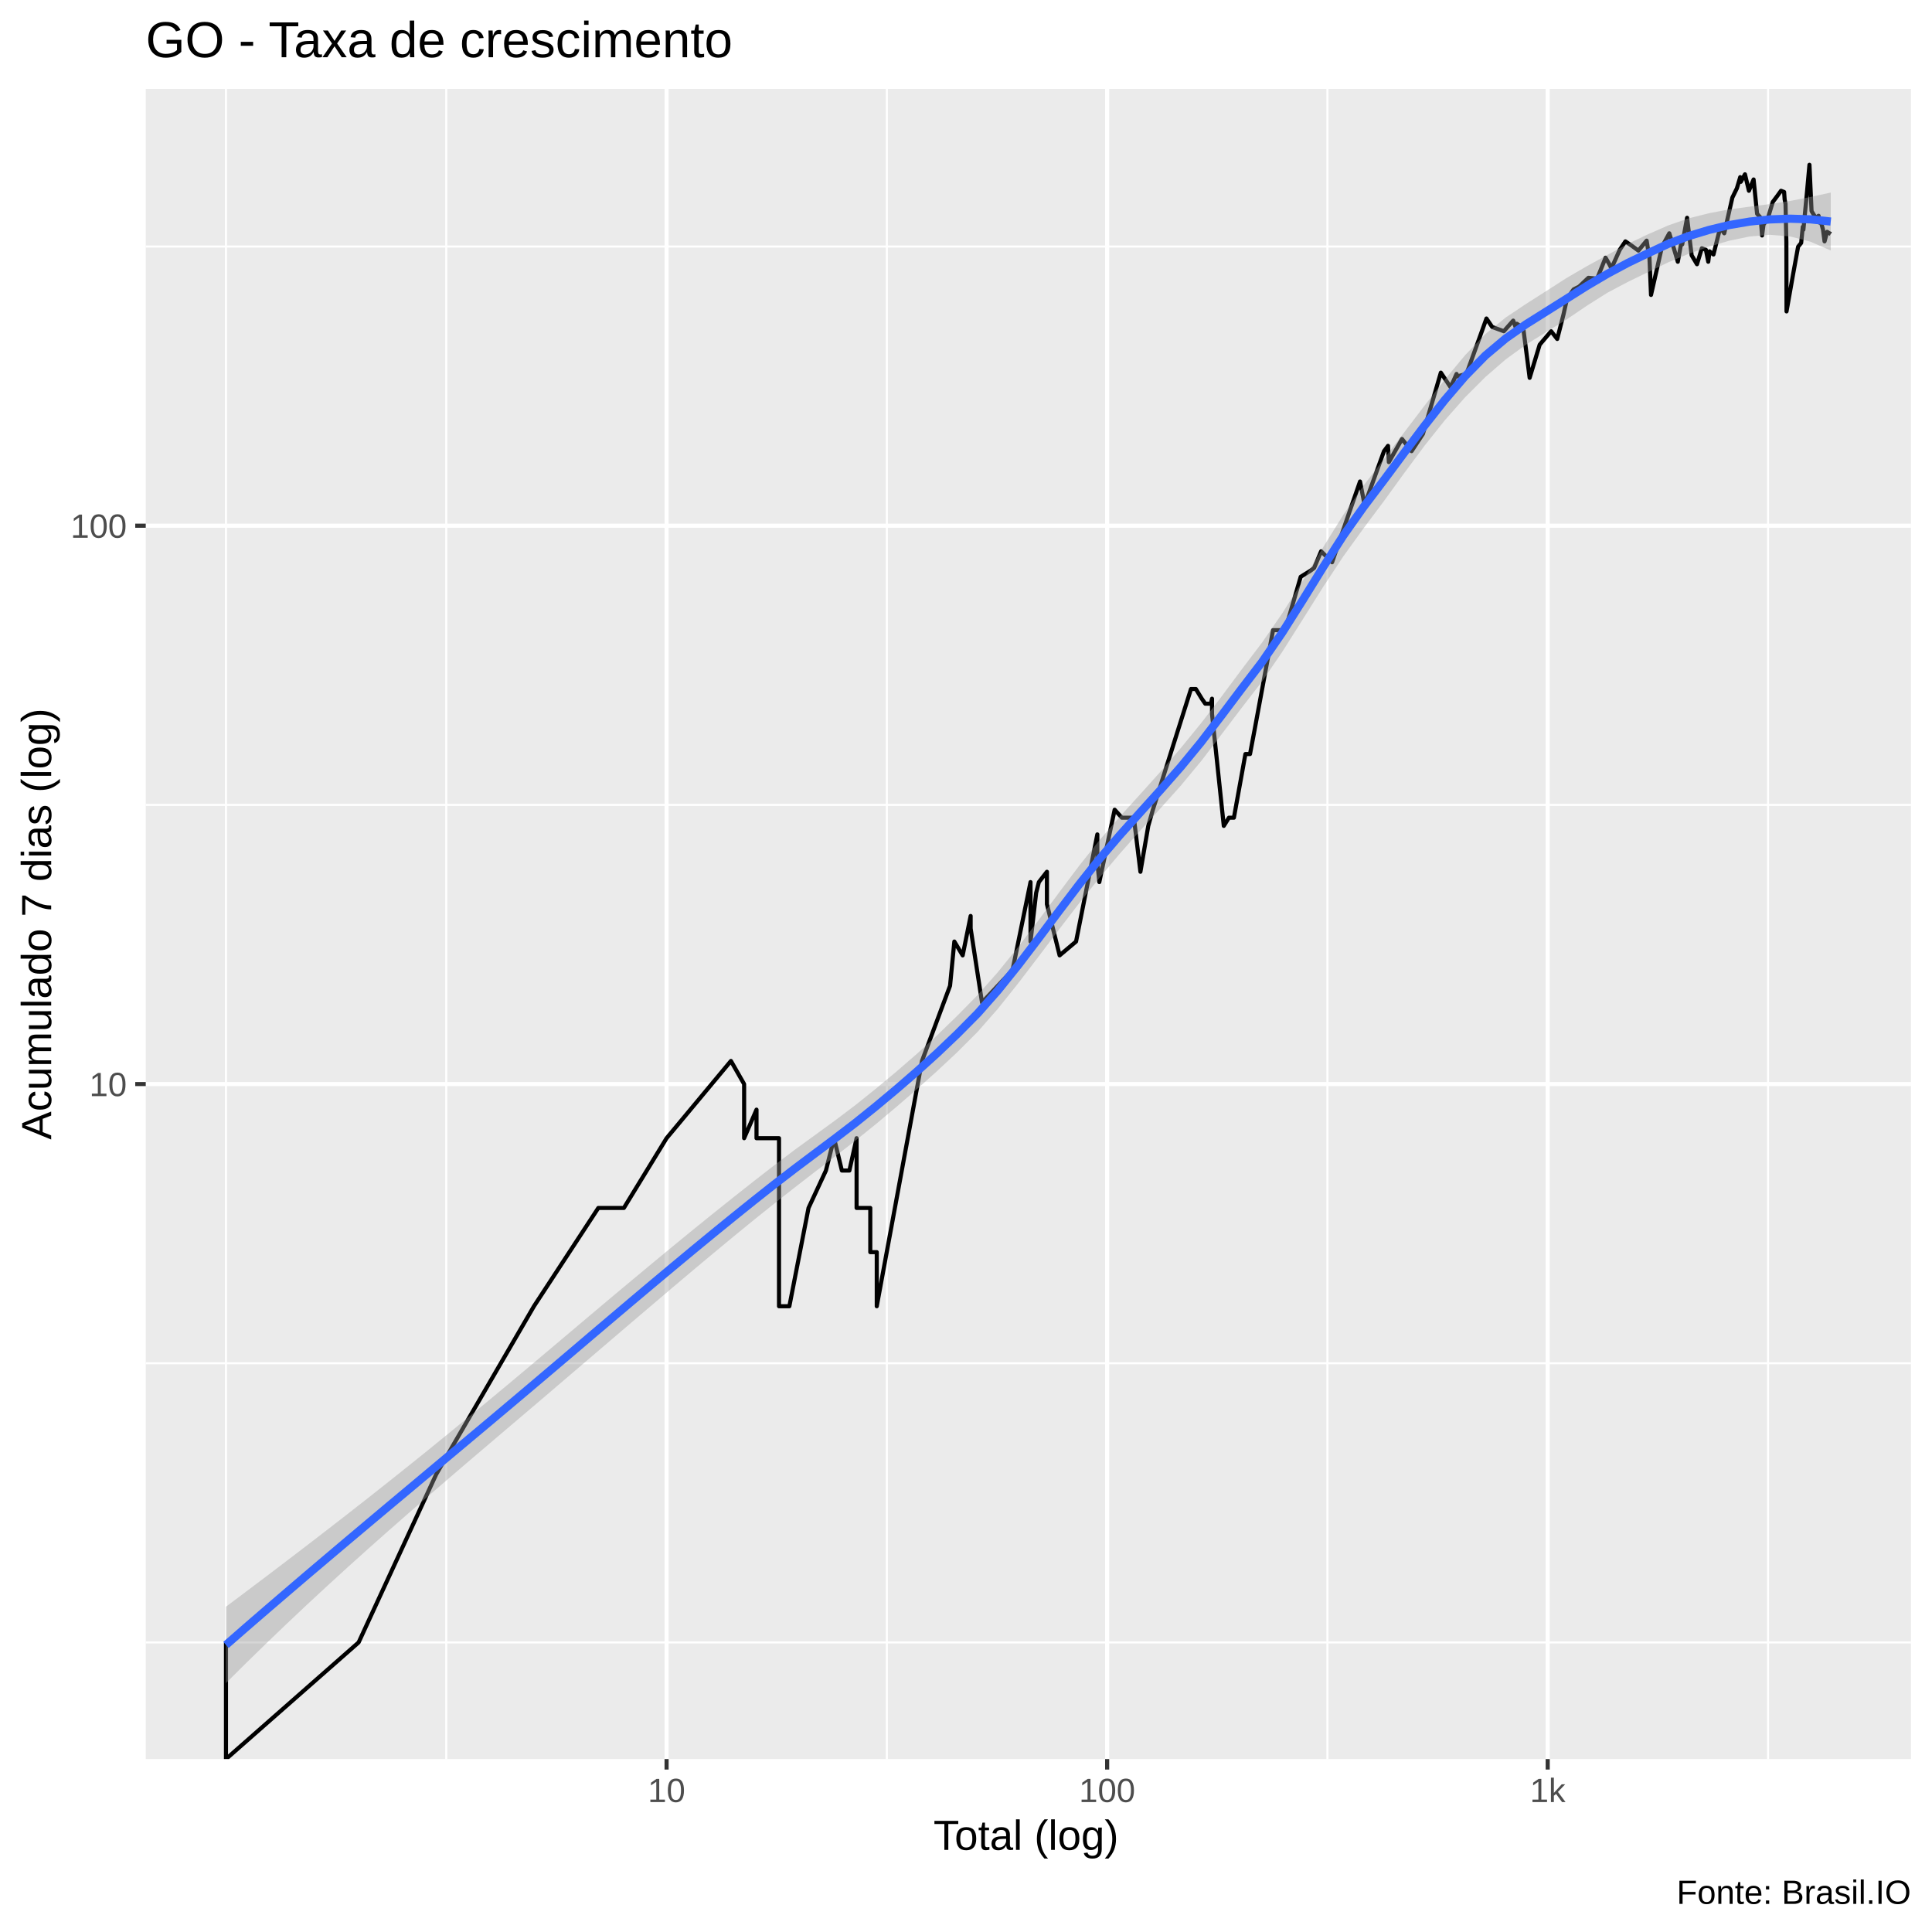
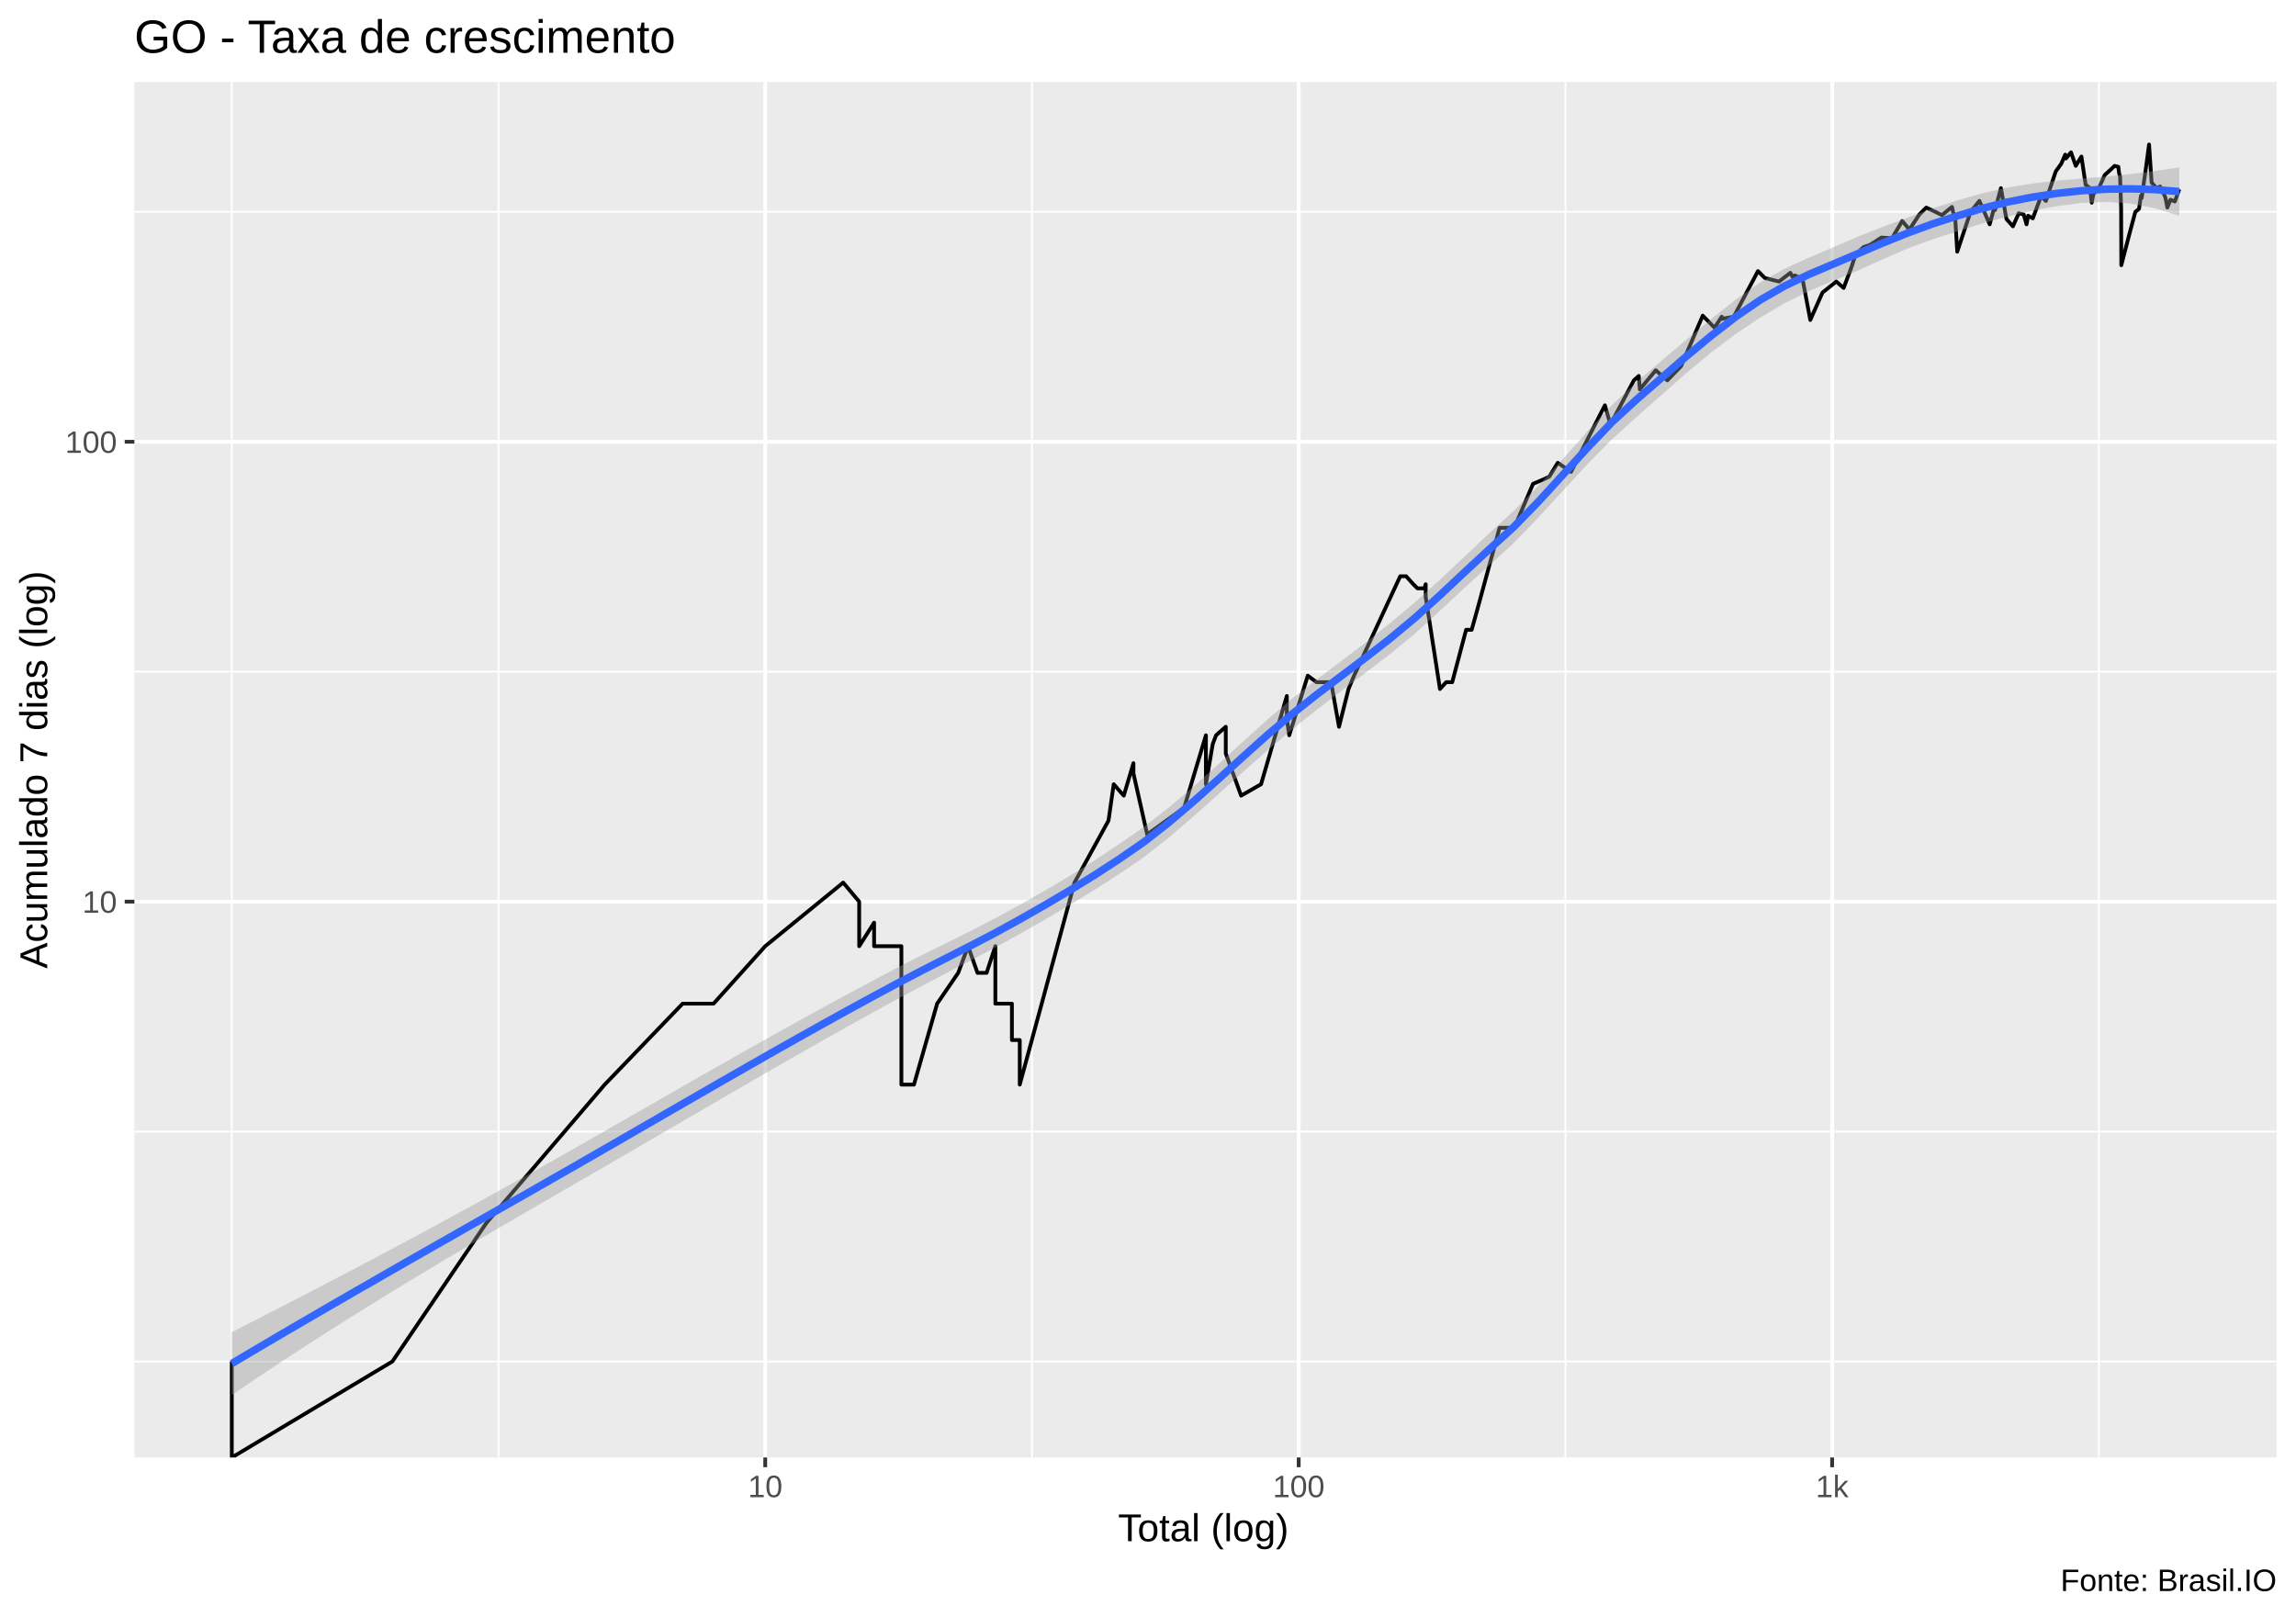
- <svg xmlns="http://www.w3.org/2000/svg" viewBox="0 0 504.00 504.00">
+ <svg xmlns="http://www.w3.org/2000/svg" viewBox="0 0 649.50 457.50">
  <defs>
    <style type="text/css">
    line, polyline, polygon, path, rect, circle {
      fill: none;
      stroke: #000000;
      stroke-linecap: round;
      stroke-linejoin: round;
      stroke-miterlimit: 10.00;
    }
  </style>
  </defs>
  <rect width="100%" height="100%" style="stroke: none; fill: #FFFFFF;" />
-   <rect x="-0" y="0.00" width="504.00" height="504.00" style="stroke-width: 1.07; stroke: #FFFFFF; fill: #FFFFFF;" />
+   <rect x="0.00" y="0" width="649.50" height="457.50" style="stroke-width: 1.07; stroke: #FFFFFF; fill: #FFFFFF;" />
  <defs>
-     <clipPath id="cpMzguMDJ8NDk4LjUyfDQ1OC44OHwyMy4xOQ==">
-       <rect x="38.02" y="23.19" width="460.50" height="435.69" />
+     <clipPath id="cpMzguMDJ8NjQ0LjAyfDQxMi4zOHwyMy4xOQ==">
+       <rect x="38.02" y="23.19" width="606.00" height="389.19" />
    </clipPath>
  </defs>
-   <rect x="38.02" y="23.19" width="460.50" height="435.69" style="stroke-width: 1.07; stroke: none; fill: #EBEBEB;" clip-path="url(#cpMzguMDJ8NDk4LjUyfDQ1OC44OHwyMy4xOQ==)" />
-   <polyline points="38.02,428.46 498.52,428.46 " style="stroke-width: 0.53; stroke: #FFFFFF; stroke-linecap: butt;" clip-path="url(#cpMzguMDJ8NDk4LjUyfDQ1OC44OHwyMy4xOQ==)" />
-   <polyline points="38.02,355.63 498.52,355.63 " style="stroke-width: 0.53; stroke: #FFFFFF; stroke-linecap: butt;" clip-path="url(#cpMzguMDJ8NDk4LjUyfDQ1OC44OHwyMy4xOQ==)" />
-   <polyline points="38.02,209.97 498.52,209.97 " style="stroke-width: 0.53; stroke: #FFFFFF; stroke-linecap: butt;" clip-path="url(#cpMzguMDJ8NDk4LjUyfDQ1OC44OHwyMy4xOQ==)" />
-   <polyline points="38.02,64.31 498.52,64.31 " style="stroke-width: 0.53; stroke: #FFFFFF; stroke-linecap: butt;" clip-path="url(#cpMzguMDJ8NDk4LjUyfDQ1OC44OHwyMy4xOQ==)" />
-   <polyline points="58.95,458.88 58.95,23.19 " style="stroke-width: 0.53; stroke: #FFFFFF; stroke-linecap: butt;" clip-path="url(#cpMzguMDJ8NDk4LjUyfDQ1OC44OHwyMy4xOQ==)" />
-   <polyline points="116.42,458.88 116.42,23.19 " style="stroke-width: 0.53; stroke: #FFFFFF; stroke-linecap: butt;" clip-path="url(#cpMzguMDJ8NDk4LjUyfDQ1OC44OHwyMy4xOQ==)" />
-   <polyline points="231.35,458.88 231.35,23.19 " style="stroke-width: 0.53; stroke: #FFFFFF; stroke-linecap: butt;" clip-path="url(#cpMzguMDJ8NDk4LjUyfDQ1OC44OHwyMy4xOQ==)" />
-   <polyline points="346.28,458.88 346.28,23.19 " style="stroke-width: 0.53; stroke: #FFFFFF; stroke-linecap: butt;" clip-path="url(#cpMzguMDJ8NDk4LjUyfDQ1OC44OHwyMy4xOQ==)" />
-   <polyline points="461.22,458.88 461.22,23.19 " style="stroke-width: 0.53; stroke: #FFFFFF; stroke-linecap: butt;" clip-path="url(#cpMzguMDJ8NDk4LjUyfDQ1OC44OHwyMy4xOQ==)" />
-   <polyline points="38.02,282.80 498.52,282.80 " style="stroke-width: 1.07; stroke: #FFFFFF; stroke-linecap: butt;" clip-path="url(#cpMzguMDJ8NDk4LjUyfDQ1OC44OHwyMy4xOQ==)" />
-   <polyline points="38.02,137.14 498.52,137.14 " style="stroke-width: 1.07; stroke: #FFFFFF; stroke-linecap: butt;" clip-path="url(#cpMzguMDJ8NDk4LjUyfDQ1OC44OHwyMy4xOQ==)" />
-   <polyline points="173.89,458.88 173.89,23.19 " style="stroke-width: 1.07; stroke: #FFFFFF; stroke-linecap: butt;" clip-path="url(#cpMzguMDJ8NDk4LjUyfDQ1OC44OHwyMy4xOQ==)" />
-   <polyline points="288.82,458.88 288.82,23.19 " style="stroke-width: 1.07; stroke: #FFFFFF; stroke-linecap: butt;" clip-path="url(#cpMzguMDJ8NDk4LjUyfDQ1OC44OHwyMy4xOQ==)" />
-   <polyline points="403.75,458.88 403.75,23.19 " style="stroke-width: 1.07; stroke: #FFFFFF; stroke-linecap: butt;" clip-path="url(#cpMzguMDJ8NDk4LjUyfDQ1OC44OHwyMy4xOQ==)" />
-   <polyline points="58.95,428.46 58.95,428.46 58.95,428.46 58.95,428.46 58.95,428.46 58.95,428.46 58.95,428.46 58.95,458.88 93.55,428.46 93.55,428.46 113.79,384.61 139.29,340.76 139.29,340.76 156.08,315.12 156.08,315.12 162.75,315.12 173.89,296.92 190.68,276.77 194.12,282.80 194.12,282.80 194.12,296.92 197.35,289.47 197.35,296.92 203.22,296.92 203.22,340.76 205.92,340.76 205.92,340.76 210.92,315.12 215.46,305.36 217.58,296.92 219.62,305.36 219.62,305.36 221.58,305.36 223.46,296.92 223.46,315.12 227.03,315.12 227.03,326.65 228.72,326.65 228.72,326.65 228.72,340.76 240.52,276.77 247.84,257.15 248.96,245.62 251.13,249.23 251.13,249.23 253.21,238.95 253.21,242.20 256.18,261.52 264.14,253.07 268.83,230.11 268.83,245.62 270.30,232.93 271.01,230.11 273.11,227.42 273.11,235.87 276.42,249.23 280.71,245.62 286.26,217.67 286.26,222.36 286.26,224.84 286.78,230.11 290.78,211.23 292.66,213.31 295.79,213.31 297.50,227.42 299.55,215.45 299.55,215.45 300.75,211.23 310.69,179.74 311.96,179.74 313.51,182.27 314.41,183.57 315.89,183.57 316.18,182.27 316.18,186.27 319.25,215.45 320.59,213.31 321.89,213.31 324.89,196.71 326.09,196.71 327.26,190.53 332.10,164.39 334.35,164.39 335.54,163.43 339.31,150.47 341.79,148.93 342.81,148.17 344.64,143.81 347.50,146.68 352.06,133.46 354.79,125.61 355.98,131.69 361.04,117.69 362.09,116.31 362.31,120.55 365.74,114.52 368.24,117.69 371.20,113.20 375.87,97.21 378.42,101.02 379.97,97.55 379.97,98.23 382.55,97.55 387.77,83.09 389.26,85.29 392.30,86.41 394.75,83.64 395.46,85.56 395.70,84.46 397.37,85.56 399.04,98.57 401.66,89.91 404.64,86.41 406.23,88.43 407.87,82.03 408.78,77.93 410.51,75.49 411.93,74.78 414.37,72.47 416.65,72.69 418.84,67.23 419.83,68.93 420.37,70.01 422.54,65.17 424.02,62.97 425.75,64.16 427.40,65.37 429.56,62.78 429.97,65.37 430.26,66.39 430.70,76.94 433.56,64.36 435.47,60.86 436.41,63.96 437.69,68.28 438.77,62.39 438.84,63.76 440.11,56.82 441.30,66.60 442.69,68.93 443.96,64.76 445.02,65.17 445.63,68.28 445.97,65.57 446.99,66.39 448.76,59.36 449.80,60.86 451.92,51.54 453.10,49.13 453.97,46.21 454.12,47.43 455.21,45.47 456.24,49.77 457.46,46.82 458.37,55.76 459.31,56.82 459.67,61.43 460.04,58.62 461.16,57.00 462.46,52.69 463.69,51.05 464.61,49.77 465.42,50.08 465.56,52.03 465.79,53.20 466.01,63.17 466.05,81.24 467.76,71.56 469.07,64.36 469.87,63.37 470.29,59.17 470.45,59.92 471.39,50.08 472.03,42.99 472.58,55.07 473.65,56.82 474.42,56.29 474.69,58.08 474.88,57.36 475.57,59.92 475.97,62.97 476.64,60.48 477.59,61.05 " style="stroke-width: 1.07; stroke-linecap: butt;" clip-path="url(#cpMzguMDJ8NDk4LjUyfDQ1OC44OHwyMy4xOQ==)" />
-   <polygon points="58.95,419.14 64.25,415.16 69.55,411.17 74.85,407.14 80.15,403.09 85.45,399.01 90.75,394.90 96.05,390.75 101.35,386.56 106.65,382.33 111.95,378.07 117.24,373.76 122.54,369.42 127.84,365.05 133.14,360.64 138.44,356.20 143.74,351.73 149.04,347.26 154.34,342.78 159.64,338.32 164.94,333.89 170.24,329.48 175.54,325.10 180.83,320.77 186.13,316.49 191.43,312.25 196.73,308.07 202.03,303.95 207.33,299.94 212.63,296.09 217.93,292.23 223.23,288.22 228.53,283.97 233.83,279.56 239.13,274.96 244.43,270.11 249.72,264.98 255.02,259.59 260.32,253.59 265.62,247.02 270.92,240.06 276.22,232.91 281.52,225.85 286.82,219.18 292.12,213.06 297.42,207.22 302.72,201.32 308.02,195.16 313.31,188.67 318.61,181.77 323.91,174.64 329.21,167.66 334.51,159.98 339.81,151.58 345.11,142.85 350.41,134.33 355.71,126.68 361.01,119.75 366.31,112.79 371.61,105.83 376.90,99.03 382.20,92.66 387.50,87.14 392.80,82.82 398.10,79.28 403.40,75.90 408.70,72.50 414.00,69.42 419.30,66.52 424.60,63.65 429.90,61.12 435.20,58.80 440.49,56.96 445.79,55.63 451.09,54.62 456.39,53.92 461.69,53.24 466.99,52.42 472.29,51.39 477.59,50.23 477.59,65.35 472.29,63.05 466.99,61.68 461.69,61.25 456.39,61.70 451.09,62.80 445.79,64.36 440.49,66.22 435.20,68.43 429.90,71.00 424.60,73.57 419.30,76.38 414.00,79.73 408.70,83.32 403.40,86.61 398.10,89.89 392.80,93.75 387.50,98.34 382.20,103.64 376.90,109.65 371.61,116.29 366.31,123.43 361.01,130.74 355.71,137.82 350.41,145.17 345.11,153.21 339.81,161.64 334.51,170.03 329.21,177.80 323.91,184.67 318.61,191.65 313.31,198.59 308.02,204.97 302.72,210.89 297.42,216.71 292.12,222.70 286.82,228.99 281.52,235.63 276.22,242.54 270.92,249.56 265.62,256.51 260.32,263.15 255.02,269.19 249.72,274.49 244.43,279.44 239.13,284.18 233.83,288.77 228.53,293.22 223.23,297.49 217.93,301.61 212.63,305.67 207.33,309.77 202.03,313.94 196.73,318.19 191.43,322.52 186.13,326.91 180.83,331.34 175.54,335.81 170.24,340.31 164.94,344.82 159.64,349.35 154.34,353.88 149.04,358.41 143.74,362.94 138.44,367.46 133.14,371.96 127.84,376.47 122.54,380.98 117.24,385.52 111.95,390.08 106.65,394.68 101.35,399.33 96.05,404.03 90.75,408.80 85.45,413.64 80.15,418.55 74.85,423.55 69.55,428.63 64.25,433.80 58.95,439.07 " style="stroke-width: 0.00; stroke: none; fill: #999999; fill-opacity: 0.40;" clip-path="url(#cpMzguMDJ8NDk4LjUyfDQ1OC44OHwyMy4xOQ==)" />
-   <polyline points="58.95,419.14 64.25,415.16 69.55,411.17 74.85,407.14 80.15,403.09 85.45,399.01 90.75,394.90 96.05,390.75 101.35,386.56 106.65,382.33 111.95,378.07 117.24,373.76 122.54,369.42 127.84,365.05 133.14,360.64 138.44,356.20 143.74,351.73 149.04,347.26 154.34,342.78 159.64,338.32 164.94,333.89 170.24,329.48 175.54,325.10 180.83,320.77 186.13,316.49 191.43,312.25 196.73,308.07 202.03,303.95 207.33,299.94 212.63,296.09 217.93,292.23 223.23,288.22 228.53,283.97 233.83,279.56 239.13,274.96 244.43,270.11 249.72,264.98 255.02,259.59 260.32,253.59 265.62,247.02 270.92,240.06 276.22,232.91 281.52,225.85 286.82,219.18 292.12,213.06 297.42,207.22 302.72,201.32 308.02,195.16 313.31,188.67 318.61,181.77 323.91,174.64 329.21,167.66 334.51,159.98 339.81,151.58 345.11,142.85 350.41,134.33 355.71,126.68 361.01,119.75 366.31,112.79 371.61,105.83 376.90,99.03 382.20,92.66 387.50,87.14 392.80,82.82 398.10,79.28 403.40,75.90 408.70,72.50 414.00,69.42 419.30,66.52 424.60,63.65 429.90,61.12 435.20,58.80 440.49,56.96 445.79,55.63 451.09,54.62 456.39,53.92 461.69,53.24 466.99,52.42 472.29,51.39 477.59,50.23 " style="stroke-width: 2.13; stroke: none;" clip-path="url(#cpMzguMDJ8NDk4LjUyfDQ1OC44OHwyMy4xOQ==)" />
-   <polyline points="477.59,65.35 472.29,63.05 466.99,61.68 461.69,61.25 456.39,61.70 451.09,62.80 445.79,64.36 440.49,66.22 435.20,68.43 429.90,71.00 424.60,73.57 419.30,76.38 414.00,79.73 408.70,83.32 403.40,86.61 398.10,89.89 392.80,93.75 387.50,98.34 382.20,103.64 376.90,109.65 371.61,116.29 366.31,123.43 361.01,130.74 355.71,137.82 350.41,145.17 345.11,153.21 339.81,161.64 334.51,170.03 329.21,177.80 323.91,184.67 318.61,191.65 313.31,198.59 308.02,204.97 302.72,210.89 297.42,216.71 292.12,222.70 286.82,228.99 281.52,235.63 276.22,242.54 270.92,249.56 265.62,256.51 260.32,263.15 255.02,269.19 249.72,274.49 244.43,279.44 239.13,284.18 233.83,288.77 228.53,293.22 223.23,297.49 217.93,301.61 212.63,305.67 207.33,309.77 202.03,313.94 196.73,318.19 191.43,322.52 186.13,326.91 180.83,331.34 175.54,335.81 170.24,340.31 164.94,344.82 159.64,349.35 154.34,353.88 149.04,358.41 143.74,362.94 138.44,367.46 133.14,371.96 127.84,376.47 122.54,380.98 117.24,385.52 111.95,390.08 106.65,394.68 101.35,399.33 96.05,404.03 90.75,408.80 85.45,413.64 80.15,418.55 74.85,423.55 69.55,428.63 64.25,433.80 58.95,439.07 " style="stroke-width: 2.13; stroke: none;" clip-path="url(#cpMzguMDJ8NDk4LjUyfDQ1OC44OHwyMy4xOQ==)" />
-   <polyline points="58.95,429.11 64.25,424.48 69.55,419.90 74.85,415.35 80.15,410.82 85.45,406.33 90.75,401.85 96.05,397.39 101.35,392.94 106.65,388.51 111.95,384.07 117.24,379.64 122.54,375.20 127.84,370.76 133.14,366.30 138.44,361.83 143.74,357.34 149.04,352.84 154.34,348.33 159.64,343.84 164.94,339.35 170.24,334.89 175.54,330.46 180.83,326.06 186.13,321.70 191.43,317.39 196.73,313.13 202.03,308.94 207.33,304.86 212.63,300.88 217.93,296.92 223.23,292.86 228.53,288.59 233.83,284.16 239.13,279.57 244.43,274.78 249.72,269.74 255.02,264.39 260.32,258.37 265.62,251.77 270.92,244.81 276.22,237.72 281.52,230.74 286.82,224.08 292.12,217.88 297.42,211.97 302.72,206.10 308.02,200.07 313.31,193.63 318.61,186.71 323.91,179.66 329.21,172.73 334.51,165.01 339.81,156.61 345.11,148.03 350.41,139.75 355.71,132.25 361.01,125.25 366.31,118.11 371.61,111.06 376.90,104.34 382.20,98.15 387.50,92.74 392.80,88.28 398.10,84.58 403.40,81.25 408.70,77.91 414.00,74.57 419.30,71.45 424.60,68.61 429.90,66.06 435.20,63.61 440.49,61.59 445.79,59.99 451.09,58.71 456.39,57.81 461.69,57.24 466.99,57.05 472.29,57.22 477.59,57.79 " style="stroke-width: 2.13; stroke: #3366FF; stroke-linecap: butt;" clip-path="url(#cpMzguMDJ8NDk4LjUyfDQ1OC44OHwyMy4xOQ==)" />
+   <rect x="38.02" y="23.19" width="606.00" height="389.19" style="stroke-width: 1.07; stroke: none; fill: #EBEBEB;" clip-path="url(#cpMzguMDJ8NjQ0LjAyfDQxMi4zOHwyMy4xOQ==)" />
+   <polyline points="38.02,385.22 644.02,385.22 " style="stroke-width: 0.53; stroke: #FFFFFF; stroke-linecap: butt;" clip-path="url(#cpMzguMDJ8NjQ0LjAyfDQxMi4zOHwyMy4xOQ==)" />
+   <polyline points="38.02,320.16 644.02,320.16 " style="stroke-width: 0.53; stroke: #FFFFFF; stroke-linecap: butt;" clip-path="url(#cpMzguMDJ8NjQ0LjAyfDQxMi4zOHwyMy4xOQ==)" />
+   <polyline points="38.02,190.04 644.02,190.04 " style="stroke-width: 0.53; stroke: #FFFFFF; stroke-linecap: butt;" clip-path="url(#cpMzguMDJ8NjQ0LjAyfDQxMi4zOHwyMy4xOQ==)" />
+   <polyline points="38.02,59.93 644.02,59.93 " style="stroke-width: 0.53; stroke: #FFFFFF; stroke-linecap: butt;" clip-path="url(#cpMzguMDJ8NjQ0LjAyfDQxMi4zOHwyMy4xOQ==)" />
+   <polyline points="65.57,412.38 65.57,23.19 " style="stroke-width: 0.53; stroke: #FFFFFF; stroke-linecap: butt;" clip-path="url(#cpMzguMDJ8NjQ0LjAyfDQxMi4zOHwyMy4xOQ==)" />
+   <polyline points="141.02,412.38 141.02,23.19 " style="stroke-width: 0.53; stroke: #FFFFFF; stroke-linecap: butt;" clip-path="url(#cpMzguMDJ8NjQ0LjAyfDQxMi4zOHwyMy4xOQ==)" />
+   <polyline points="291.92,412.38 291.92,23.19 " style="stroke-width: 0.53; stroke: #FFFFFF; stroke-linecap: butt;" clip-path="url(#cpMzguMDJ8NjQ0LjAyfDQxMi4zOHwyMy4xOQ==)" />
+   <polyline points="442.83,412.38 442.83,23.19 " style="stroke-width: 0.53; stroke: #FFFFFF; stroke-linecap: butt;" clip-path="url(#cpMzguMDJ8NjQ0LjAyfDQxMi4zOHwyMy4xOQ==)" />
+   <polyline points="593.73,412.38 593.73,23.19 " style="stroke-width: 0.53; stroke: #FFFFFF; stroke-linecap: butt;" clip-path="url(#cpMzguMDJ8NjQ0LjAyfDQxMi4zOHwyMy4xOQ==)" />
+   <polyline points="38.02,255.10 644.02,255.10 " style="stroke-width: 1.07; stroke: #FFFFFF; stroke-linecap: butt;" clip-path="url(#cpMzguMDJ8NjQ0LjAyfDQxMi4zOHwyMy4xOQ==)" />
+   <polyline points="38.02,124.99 644.02,124.99 " style="stroke-width: 1.07; stroke: #FFFFFF; stroke-linecap: butt;" clip-path="url(#cpMzguMDJ8NjQ0LjAyfDQxMi4zOHwyMy4xOQ==)" />
+   <polyline points="216.47,412.38 216.47,23.19 " style="stroke-width: 1.07; stroke: #FFFFFF; stroke-linecap: butt;" clip-path="url(#cpMzguMDJ8NjQ0LjAyfDQxMi4zOHwyMy4xOQ==)" />
+   <polyline points="367.38,412.38 367.38,23.19 " style="stroke-width: 1.07; stroke: #FFFFFF; stroke-linecap: butt;" clip-path="url(#cpMzguMDJ8NjQ0LjAyfDQxMi4zOHwyMy4xOQ==)" />
+   <polyline points="518.28,412.38 518.28,23.19 " style="stroke-width: 1.07; stroke: #FFFFFF; stroke-linecap: butt;" clip-path="url(#cpMzguMDJ8NjQ0LjAyfDQxMi4zOHwyMy4xOQ==)" />
+   <polyline points="65.57,385.22 65.57,385.22 65.57,385.22 65.57,385.22 65.57,385.22 65.57,385.22 65.57,385.22 65.57,412.38 110.99,385.22 110.99,385.22 137.57,346.05 171.05,306.88 171.05,306.88 193.10,283.97 193.10,283.97 201.85,283.97 216.47,267.71 238.52,249.72 243.05,255.10 243.05,255.10 243.05,267.71 247.27,261.06 247.27,267.71 254.99,267.71 254.99,306.88 258.54,306.88 258.54,306.88 265.10,283.97 271.06,275.26 273.85,267.71 276.52,275.26 276.52,275.26 279.09,275.26 281.57,267.71 281.57,283.97 286.25,283.97 286.25,294.27 288.47,294.27 288.47,294.27 288.47,306.88 303.96,249.72 313.57,232.19 315.05,221.89 317.90,225.12 317.90,225.12 320.63,215.93 320.63,218.83 324.52,236.09 334.98,228.54 341.13,208.04 341.13,221.89 343.06,210.55 344.00,208.04 346.75,205.63 346.75,213.18 351.09,225.12 356.73,221.89 364.02,196.92 364.02,201.11 364.02,203.32 364.70,208.04 369.95,191.17 372.42,193.02 376.54,193.02 378.78,205.63 381.47,194.94 381.47,194.94 383.04,191.17 396.10,163.04 397.77,163.04 399.80,165.30 400.99,166.46 402.92,166.46 403.30,165.30 403.30,168.87 407.34,194.94 409.10,193.02 410.81,193.02 414.74,178.19 416.31,178.19 417.85,172.68 424.20,149.33 427.17,149.33 428.73,148.47 433.67,136.89 436.93,135.51 438.28,134.84 440.67,130.94 444.42,133.51 450.41,121.69 454.00,114.68 455.56,120.12 462.20,107.61 463.58,106.38 463.88,110.16 468.38,104.77 471.66,107.61 475.55,103.60 481.67,89.31 485.02,92.72 487.06,89.61 487.06,90.22 490.45,89.61 497.30,76.70 499.25,78.66 503.25,79.66 506.46,77.19 507.40,78.91 507.71,77.92 509.90,78.91 512.10,90.53 515.54,82.79 519.45,79.66 521.54,81.47 523.69,75.75 524.88,72.09 527.16,69.91 529.02,69.28 532.22,67.21 535.22,67.41 538.10,62.53 539.39,64.04 540.10,65.01 542.95,60.69 544.90,58.73 547.17,59.79 549.33,60.87 552.17,58.55 552.71,60.87 553.10,61.78 553.67,71.21 557.42,59.97 559.93,56.84 561.17,59.61 562.85,63.47 564.26,58.21 564.36,59.43 566.03,53.23 567.59,61.97 569.42,64.04 571.08,60.33 572.47,60.69 573.27,63.47 573.72,61.05 575.05,61.78 577.38,55.50 578.75,56.84 581.53,48.51 583.08,46.36 584.22,43.75 584.41,44.84 585.85,43.09 587.20,46.93 588.80,44.29 590.00,52.29 591.24,53.23 591.71,57.35 592.20,54.84 593.67,53.39 595.37,49.54 596.98,48.08 598.19,46.93 599.25,47.21 599.44,48.95 599.74,49.99 600.03,58.90 600.08,75.04 602.32,66.40 604.04,59.97 605.10,59.08 605.65,55.33 605.86,56.00 607.09,47.21 607.93,40.88 608.66,51.67 610.06,53.23 611.07,52.76 611.42,54.35 611.67,53.71 612.58,56.00 613.11,58.73 613.98,56.50 615.23,57.01 616.48,53.55 " style="stroke-width: 1.07; stroke-linecap: butt;" clip-path="url(#cpMzguMDJ8NjQ0LjAyfDQxMi4zOHwyMy4xOQ==)" />
+   <polygon points="65.57,376.92 72.54,373.35 79.51,369.77 86.49,366.17 93.46,362.54 100.44,358.89 107.41,355.20 114.38,351.49 121.36,347.73 128.33,343.95 135.30,340.13 142.28,336.27 149.25,332.39 156.22,328.47 163.20,324.52 170.17,320.54 177.14,316.54 184.12,312.54 191.09,308.53 198.06,304.54 205.04,300.57 212.01,296.62 218.98,292.71 225.96,288.83 232.93,285.00 239.91,281.21 246.88,277.47 253.85,273.78 260.83,270.20 267.80,266.76 274.77,263.30 281.75,259.69 288.72,255.87 295.69,251.91 302.67,247.78 309.64,243.42 316.61,238.81 323.59,233.95 330.56,228.53 337.53,222.61 344.51,216.35 351.48,209.95 358.46,203.65 365.43,197.72 372.40,192.29 379.38,187.06 386.35,181.76 393.32,176.22 400.30,170.36 407.27,164.09 414.24,157.51 421.22,150.93 428.19,144.55 435.16,137.46 442.14,129.82 449.11,122.00 456.08,114.53 463.06,108.01 470.03,102.05 477.00,96.15 483.98,90.34 490.95,84.81 497.93,79.90 504.90,76.00 511.87,72.84 518.85,69.86 525.82,66.85 532.79,64.10 539.77,61.51 546.74,58.94 553.71,56.69 560.69,54.71 567.66,53.10 574.63,51.96 581.61,51.12 588.58,50.54 595.55,49.96 602.53,49.26 609.50,48.38 616.48,47.37 616.48,61.03 609.50,58.88 602.53,57.57 595.55,57.11 588.58,57.44 581.61,58.36 574.63,59.70 567.66,61.32 560.69,63.25 553.71,65.46 546.74,67.69 539.77,70.25 532.79,73.27 525.82,76.45 518.85,79.36 511.87,82.30 504.90,85.76 497.93,89.85 490.95,94.53 483.98,99.79 477.00,105.60 470.03,111.75 463.06,117.89 456.08,124.21 449.11,131.27 442.14,138.82 435.16,146.46 428.19,153.67 421.22,160.01 414.24,166.36 407.27,172.86 400.30,179.21 393.32,184.99 386.35,190.31 379.38,195.52 372.40,200.87 365.43,206.46 358.46,212.38 351.48,218.55 344.51,224.83 337.53,231.07 330.56,237.05 323.59,242.51 316.61,247.30 309.64,251.75 302.67,256.01 295.69,260.13 288.72,264.12 281.75,267.96 274.77,271.65 267.80,275.29 260.83,278.95 253.85,282.68 246.88,286.49 239.91,290.36 232.93,294.28 225.96,298.25 218.98,302.25 212.01,306.27 205.04,310.32 198.06,314.37 191.09,318.43 184.12,322.48 177.14,326.54 170.17,330.58 163.20,334.62 156.22,338.65 149.25,342.69 142.28,346.75 135.30,350.83 128.33,354.95 121.36,359.11 114.38,363.32 107.41,367.59 100.44,371.92 93.46,376.32 86.49,380.79 79.51,385.34 72.54,389.97 65.57,394.69 " style="stroke-width: 0.00; stroke: none; fill: #999999; fill-opacity: 0.40;" clip-path="url(#cpMzguMDJ8NjQ0LjAyfDQxMi4zOHwyMy4xOQ==)" />
+   <polyline points="65.57,376.92 72.54,373.35 79.51,369.77 86.49,366.17 93.46,362.54 100.44,358.89 107.41,355.20 114.38,351.49 121.36,347.73 128.33,343.95 135.30,340.13 142.28,336.27 149.25,332.39 156.22,328.47 163.20,324.52 170.17,320.54 177.14,316.54 184.12,312.54 191.09,308.53 198.06,304.54 205.04,300.57 212.01,296.62 218.98,292.71 225.96,288.83 232.93,285.00 239.91,281.21 246.88,277.47 253.85,273.78 260.83,270.20 267.80,266.76 274.77,263.30 281.75,259.69 288.72,255.87 295.69,251.91 302.67,247.78 309.64,243.42 316.61,238.81 323.59,233.95 330.56,228.53 337.53,222.61 344.51,216.35 351.48,209.95 358.46,203.65 365.43,197.72 372.40,192.29 379.38,187.06 386.35,181.76 393.32,176.22 400.30,170.36 407.27,164.09 414.24,157.51 421.22,150.93 428.19,144.55 435.16,137.46 442.14,129.82 449.11,122.00 456.08,114.53 463.06,108.01 470.03,102.05 477.00,96.15 483.98,90.34 490.95,84.81 497.93,79.90 504.90,76.00 511.87,72.84 518.85,69.86 525.82,66.85 532.79,64.10 539.77,61.51 546.74,58.94 553.71,56.69 560.69,54.71 567.66,53.10 574.63,51.96 581.61,51.12 588.58,50.54 595.55,49.96 602.53,49.26 609.50,48.38 616.48,47.37 " style="stroke-width: 2.13; stroke: none;" clip-path="url(#cpMzguMDJ8NjQ0LjAyfDQxMi4zOHwyMy4xOQ==)" />
+   <polyline points="616.48,61.03 609.50,58.88 602.53,57.57 595.55,57.11 588.58,57.44 581.61,58.36 574.63,59.70 567.66,61.32 560.69,63.25 553.71,65.46 546.74,67.69 539.77,70.25 532.79,73.27 525.82,76.45 518.85,79.36 511.87,82.30 504.90,85.76 497.93,89.85 490.95,94.53 483.98,99.79 477.00,105.60 470.03,111.75 463.06,117.89 456.08,124.21 449.11,131.27 442.14,138.82 435.16,146.46 428.19,153.67 421.22,160.01 414.24,166.36 407.27,172.86 400.30,179.21 393.32,184.99 386.35,190.31 379.38,195.52 372.40,200.87 365.43,206.46 358.46,212.38 351.48,218.55 344.51,224.83 337.53,231.07 330.56,237.05 323.59,242.51 316.61,247.30 309.64,251.75 302.67,256.01 295.69,260.13 288.72,264.12 281.75,267.96 274.77,271.65 267.80,275.29 260.83,278.95 253.85,282.68 246.88,286.49 239.91,290.36 232.93,294.28 225.96,298.25 218.98,302.25 212.01,306.27 205.04,310.32 198.06,314.37 191.09,318.43 184.12,322.48 177.14,326.54 170.17,330.58 163.20,334.62 156.22,338.65 149.25,342.69 142.28,346.75 135.30,350.83 128.33,354.95 121.36,359.11 114.38,363.32 107.41,367.59 100.44,371.92 93.46,376.32 86.49,380.79 79.51,385.34 72.54,389.97 65.57,394.69 " style="stroke-width: 2.13; stroke: none;" clip-path="url(#cpMzguMDJ8NjQ0LjAyfDQxMi4zOHwyMy4xOQ==)" />
+   <polyline points="65.57,385.80 72.54,381.66 79.51,377.55 86.49,373.48 93.46,369.43 100.44,365.40 107.41,361.40 114.38,357.40 121.36,353.42 128.33,349.45 135.30,345.48 142.28,341.51 149.25,337.54 156.22,333.56 163.20,329.57 170.17,325.56 177.14,321.54 184.12,317.51 191.09,313.48 198.06,309.46 205.04,305.44 212.01,301.45 218.98,297.48 225.96,293.54 232.93,289.64 239.91,285.78 246.88,281.98 253.85,278.23 260.83,274.58 267.80,271.02 274.77,267.47 281.75,263.83 288.72,259.99 295.69,256.02 302.67,251.89 309.64,247.59 316.61,243.06 323.59,238.23 330.56,232.79 337.53,226.84 344.51,220.59 351.48,214.25 358.46,208.01 365.43,202.09 372.40,196.58 379.38,191.29 386.35,186.04 393.32,180.60 400.30,174.78 407.27,168.48 414.24,161.94 421.22,155.47 428.19,149.11 435.16,141.96 442.14,134.32 449.11,126.64 456.08,119.37 463.06,112.95 470.03,106.90 477.00,100.87 483.98,95.07 490.95,89.67 497.93,84.88 504.90,80.88 511.87,77.57 518.85,74.61 525.82,71.65 532.79,68.68 539.77,65.88 546.74,63.32 553.71,61.08 560.69,58.98 567.66,57.21 574.63,55.83 581.61,54.74 588.58,53.99 595.55,53.54 602.53,53.42 609.50,53.63 616.48,54.20 " style="stroke-width: 2.13; stroke: #3366FF; stroke-linecap: butt;" clip-path="url(#cpMzguMDJ8NjQ0LjAyfDQxMi4zOHwyMy4xOQ==)" />
  <defs>
-     <clipPath id="cpMC4wMHw1MDQuMDB8NTA0LjAwfDAuMDA=">
-       <rect x="0.00" y="0.00" width="504.00" height="504.00" />
+     <clipPath id="cpMC4wMHw2NDkuNTB8NDU3LjUwfDAuMDA=">
+       <rect x="0.00" y="0.00" width="649.50" height="457.50" />
    </clipPath>
  </defs>
-   <g clip-path="url(#cpMC4wMHw1MDQuMDB8NTA0LjAwfDAuMDA=)">
-     <text x="23.30" y="285.95" style="font-size: 8.80px; fill: #4D4D4D; font-family: Arial;" textLength="9.79px" lengthAdjust="spacingAndGlyphs">10</text>
+   <g clip-path="url(#cpMC4wMHw2NDkuNTB8NDU3LjUwfDAuMDA=)">
+     <text x="23.30" y="258.25" style="font-size: 8.80px; fill: #4D4D4D; font-family: Arial;" textLength="9.79px" lengthAdjust="spacingAndGlyphs">10</text>
  </g>
-   <g clip-path="url(#cpMC4wMHw1MDQuMDB8NTA0LjAwfDAuMDA=)">
-     <text x="18.41" y="140.29" style="font-size: 8.80px; fill: #4D4D4D; font-family: Arial;" textLength="14.68px" lengthAdjust="spacingAndGlyphs">100</text>
+   <g clip-path="url(#cpMC4wMHw2NDkuNTB8NDU3LjUwfDAuMDA=)">
+     <text x="18.41" y="128.13" style="font-size: 8.80px; fill: #4D4D4D; font-family: Arial;" textLength="14.68px" lengthAdjust="spacingAndGlyphs">100</text>
  </g>
-   <polyline points="35.28,282.80 38.02,282.80 " style="stroke-width: 1.07; stroke: #333333; stroke-linecap: butt;" clip-path="url(#cpMC4wMHw1MDQuMDB8NTA0LjAwfDAuMDA=)" />
-   <polyline points="35.28,137.14 38.02,137.14 " style="stroke-width: 1.07; stroke: #333333; stroke-linecap: butt;" clip-path="url(#cpMC4wMHw1MDQuMDB8NTA0LjAwfDAuMDA=)" />
-   <polyline points="173.89,461.62 173.89,458.88 " style="stroke-width: 1.07; stroke: #333333; stroke-linecap: butt;" clip-path="url(#cpMC4wMHw1MDQuMDB8NTA0LjAwfDAuMDA=)" />
-   <polyline points="288.82,461.62 288.82,458.88 " style="stroke-width: 1.07; stroke: #333333; stroke-linecap: butt;" clip-path="url(#cpMC4wMHw1MDQuMDB8NTA0LjAwfDAuMDA=)" />
-   <polyline points="403.75,461.62 403.75,458.88 " style="stroke-width: 1.07; stroke: #333333; stroke-linecap: butt;" clip-path="url(#cpMC4wMHw1MDQuMDB8NTA0LjAwfDAuMDA=)" />
-   <g clip-path="url(#cpMC4wMHw1MDQuMDB8NTA0LjAwfDAuMDA=)">
-     <text x="168.99" y="470.11" style="font-size: 8.80px; fill: #4D4D4D; font-family: Arial;" textLength="9.79px" lengthAdjust="spacingAndGlyphs">10</text>
+   <polyline points="35.28,255.10 38.02,255.10 " style="stroke-width: 1.07; stroke: #333333; stroke-linecap: butt;" clip-path="url(#cpMC4wMHw2NDkuNTB8NDU3LjUwfDAuMDA=)" />
+   <polyline points="35.28,124.99 38.02,124.99 " style="stroke-width: 1.07; stroke: #333333; stroke-linecap: butt;" clip-path="url(#cpMC4wMHw2NDkuNTB8NDU3LjUwfDAuMDA=)" />
+   <polyline points="216.47,415.12 216.47,412.38 " style="stroke-width: 1.07; stroke: #333333; stroke-linecap: butt;" clip-path="url(#cpMC4wMHw2NDkuNTB8NDU3LjUwfDAuMDA=)" />
+   <polyline points="367.38,415.12 367.38,412.38 " style="stroke-width: 1.07; stroke: #333333; stroke-linecap: butt;" clip-path="url(#cpMC4wMHw2NDkuNTB8NDU3LjUwfDAuMDA=)" />
+   <polyline points="518.28,415.12 518.28,412.38 " style="stroke-width: 1.07; stroke: #333333; stroke-linecap: butt;" clip-path="url(#cpMC4wMHw2NDkuNTB8NDU3LjUwfDAuMDA=)" />
+   <g clip-path="url(#cpMC4wMHw2NDkuNTB8NDU3LjUwfDAuMDA=)">
+     <text x="211.58" y="423.61" style="font-size: 8.80px; fill: #4D4D4D; font-family: Arial;" textLength="9.79px" lengthAdjust="spacingAndGlyphs">10</text>
  </g>
-   <g clip-path="url(#cpMC4wMHw1MDQuMDB8NTA0LjAwfDAuMDA=)">
-     <text x="281.48" y="470.11" style="font-size: 8.80px; fill: #4D4D4D; font-family: Arial;" textLength="14.68px" lengthAdjust="spacingAndGlyphs">100</text>
+   <g clip-path="url(#cpMC4wMHw2NDkuNTB8NDU3LjUwfDAuMDA=)">
+     <text x="360.04" y="423.61" style="font-size: 8.80px; fill: #4D4D4D; font-family: Arial;" textLength="14.68px" lengthAdjust="spacingAndGlyphs">100</text>
  </g>
-   <g clip-path="url(#cpMC4wMHw1MDQuMDB8NTA0LjAwfDAuMDA=)">
-     <text x="399.10" y="470.11" style="font-size: 8.80px; fill: #4D4D4D; font-family: Arial;" textLength="9.29px" lengthAdjust="spacingAndGlyphs">1k</text>
+   <g clip-path="url(#cpMC4wMHw2NDkuNTB8NDU3LjUwfDAuMDA=)">
+     <text x="513.63" y="423.61" style="font-size: 8.80px; fill: #4D4D4D; font-family: Arial;" textLength="9.29px" lengthAdjust="spacingAndGlyphs">1k</text>
  </g>
-   <g clip-path="url(#cpMC4wMHw1MDQuMDB8NTA0LjAwfDAuMDA=)">
-     <text x="243.51" y="482.57" style="font-size: 11.00px; font-family: Arial;" textLength="49.52px" lengthAdjust="spacingAndGlyphs">Total (log)</text>
+   <g clip-path="url(#cpMC4wMHw2NDkuNTB8NDU3LjUwfDAuMDA=)">
+     <text x="316.26" y="436.07" style="font-size: 11.00px; font-family: Arial;" textLength="49.52px" lengthAdjust="spacingAndGlyphs">Total (log)</text>
  </g>
-   <g clip-path="url(#cpMC4wMHw1MDQuMDB8NTA0LjAwfDAuMDA=)">
-     <text transform="translate(13.35,297.28) rotate(-90)" style="font-size: 11.00px; font-family: Arial;" textLength="112.50px" lengthAdjust="spacingAndGlyphs">Acumulado 7 dias (log)</text>
+   <g clip-path="url(#cpMC4wMHw2NDkuNTB8NDU3LjUwfDAuMDA=)">
+     <text transform="translate(13.35,274.03) rotate(-90)" style="font-size: 11.00px; font-family: Arial;" textLength="112.50px" lengthAdjust="spacingAndGlyphs">Acumulado 7 dias (log)</text>
  </g>
-   <g clip-path="url(#cpMC4wMHw1MDQuMDB8NTA0LjAwfDAuMDA=)">
+   <g clip-path="url(#cpMC4wMHw2NDkuNTB8NDU3LjUwfDAuMDA=)">
    <text x="38.02" y="14.93" style="font-size: 13.20px; font-family: Arial;" textLength="154.78px" lengthAdjust="spacingAndGlyphs">GO - Taxa de crescimento</text>
  </g>
-   <g clip-path="url(#cpMC4wMHw1MDQuMDB8NTA0LjAwfDAuMDA=)">
-     <text x="437.39" y="496.67" style="font-size: 8.80px; font-family: Arial;" textLength="61.13px" lengthAdjust="spacingAndGlyphs">Fonte: Brasil.IO</text>
+   <g clip-path="url(#cpMC4wMHw2NDkuNTB8NDU3LjUwfDAuMDA=)">
+     <text x="582.89" y="450.17" style="font-size: 8.80px; font-family: Arial;" textLength="61.13px" lengthAdjust="spacingAndGlyphs">Fonte: Brasil.IO</text>
  </g>
</svg>
